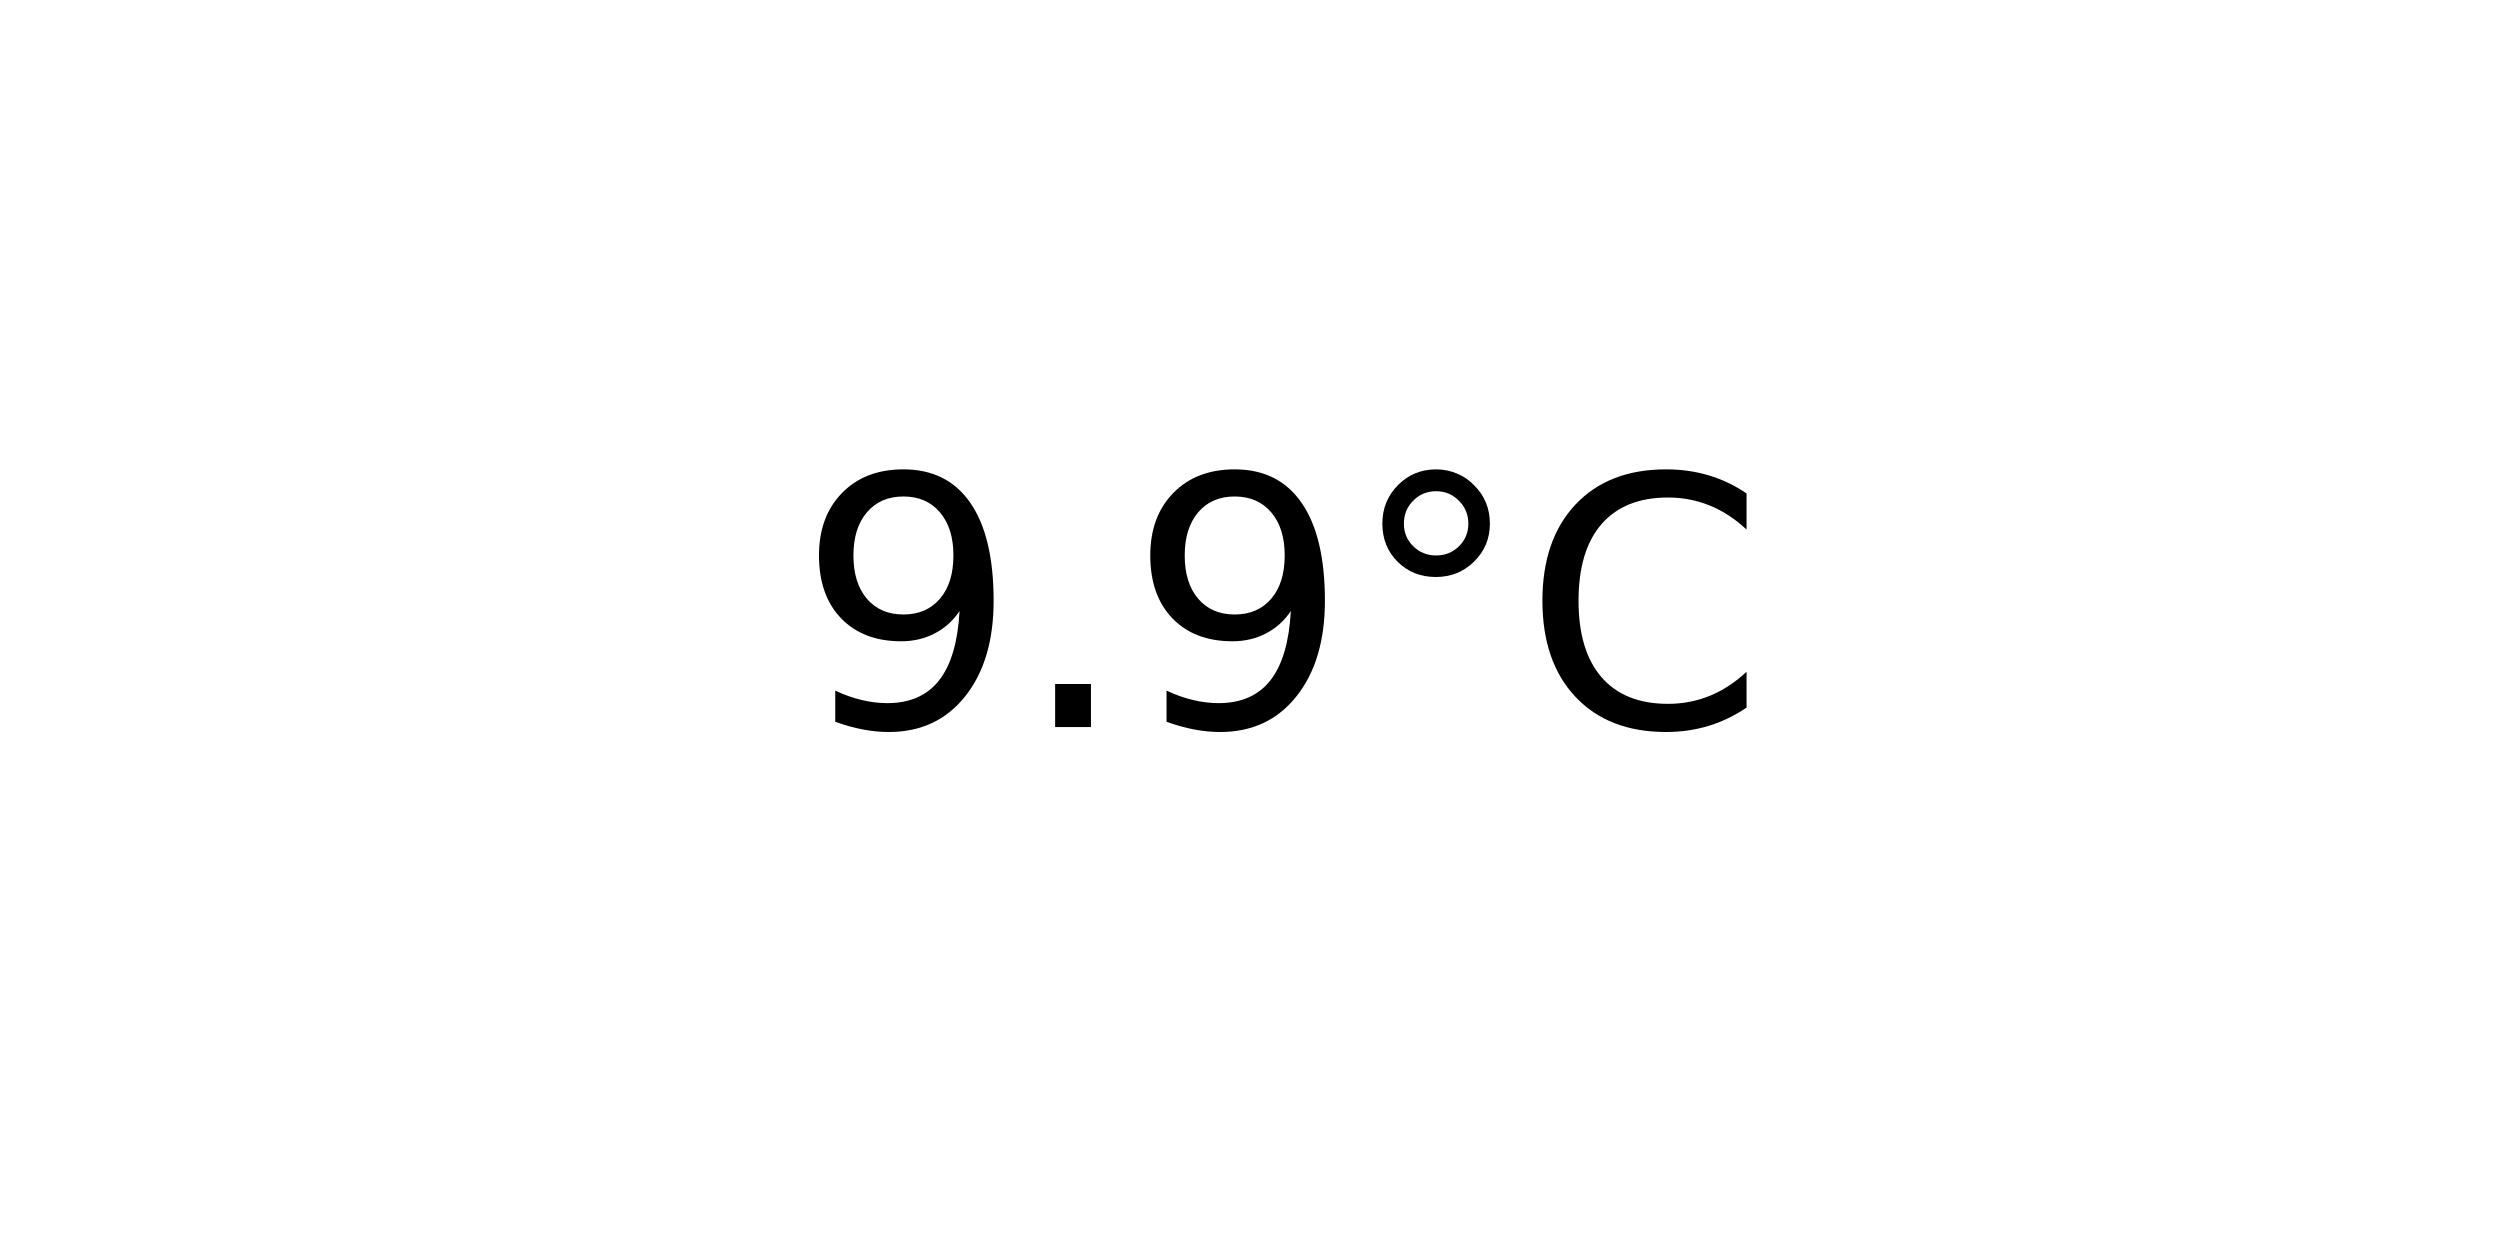
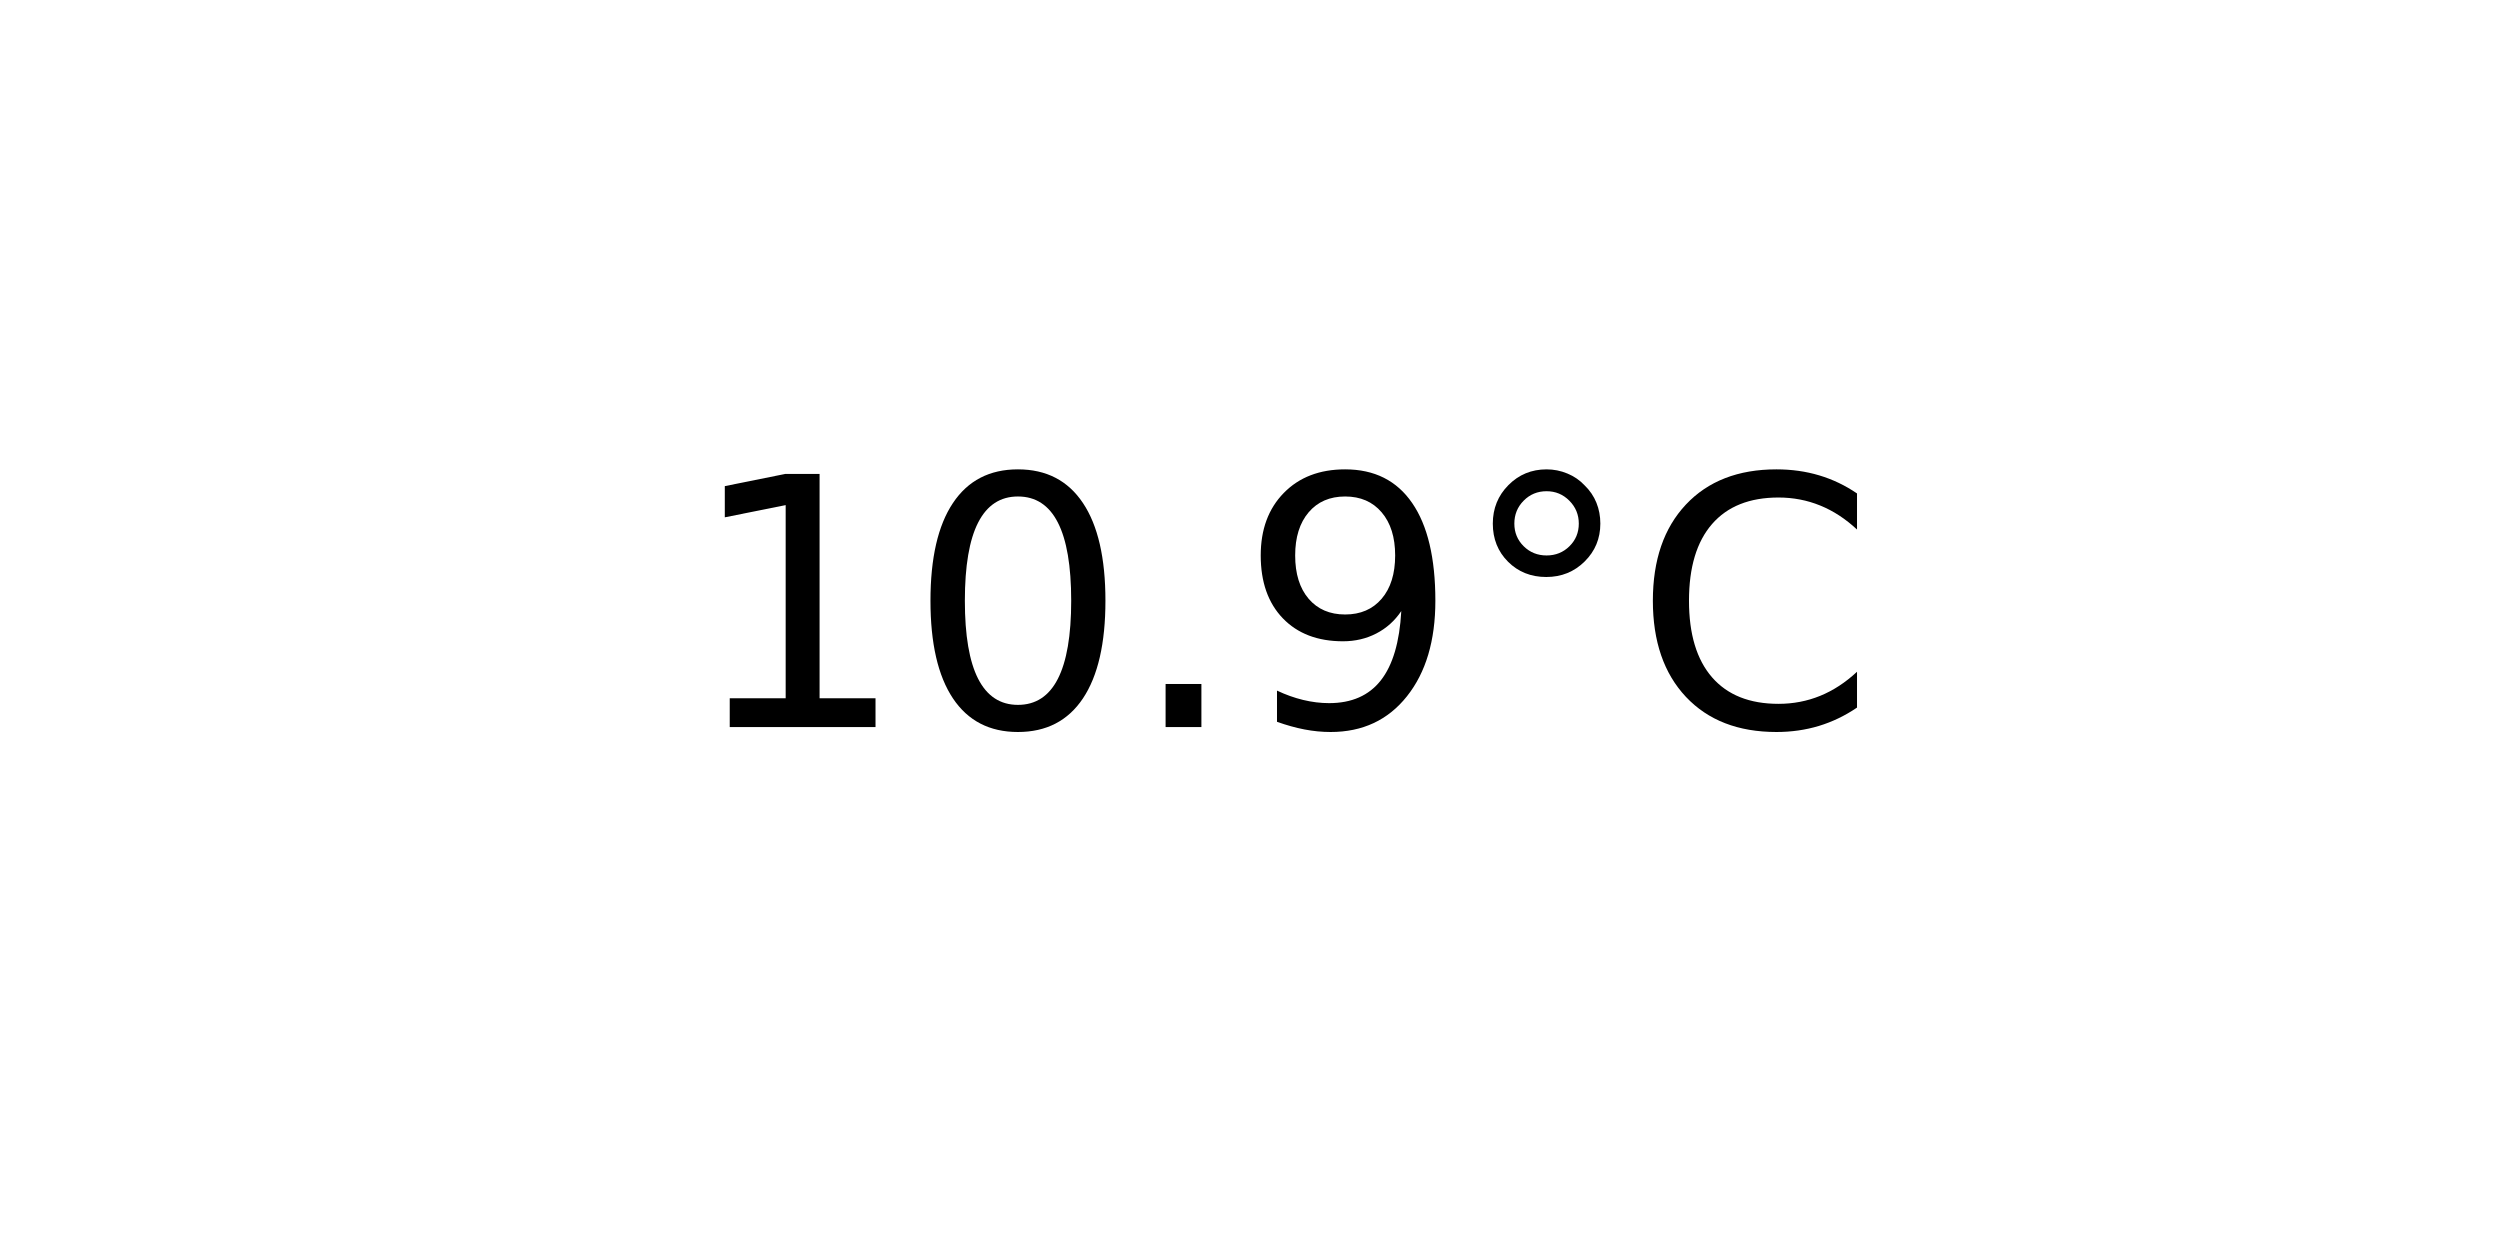
<svg xmlns="http://www.w3.org/2000/svg" xmlns:xlink="http://www.w3.org/1999/xlink" width="72pt" height="36pt" viewBox="0 0 72 36" version="1.1">
  <defs>
    <style type="text/css">*{stroke-linejoin: round; stroke-linecap: butt}</style>
  </defs>
  <g id="figure_1">
    <g id="axes_1">
      <g id="text_1">
-         <g transform="translate(22.95703 20.93937) scale(0.1 -0.1)">
+         <g transform="translate(19.77578 20.93937) scale(0.1 -0.1)">
          <defs>
+             <path id="DejaVuSans-31" d="M 794 531  L 1825 531  L 1825 4091  L 703 3866  L 703 4441  L 1819 4666  L 2450 4666  L 2450 531  L 3481 531  L 3481 0  L 794 0  L 794 531  z " transform="scale(0.015625)" />
+             <path id="DejaVuSans-30" d="M 2034 4250  Q 1547 4250 1301 3770  Q 1056 3291 1056 2328  Q 1056 1369 1301 889  Q 1547 409 2034 409  Q 2525 409 2770 889  Q 3016 1369 3016 2328  Q 3016 3291 2770 3770  Q 2525 4250 2034 4250  z M 2034 4750  Q 2819 4750 3233 4129  Q 3647 3509 3647 2328  Q 3647 1150 3233 529  Q 2819 -91 2034 -91  Q 1250 -91 836 529  Q 422 1150 422 2328  Q 422 3509 836 4129  Q 1250 4750 2034 4750  z " transform="scale(0.015625)" />
+             <path id="DejaVuSans-2e" d="M 684 794  L 1344 794  L 1344 0  L 684 0  L 684 794  z " transform="scale(0.015625)" />
            <path id="DejaVuSans-39" d="M 703 97  L 703 672  Q 941 559 1184 500  Q 1428 441 1663 441  Q 2288 441 2617 861  Q 2947 1281 2994 2138  Q 2813 1869 2534 1725  Q 2256 1581 1919 1581  Q 1219 1581 811 2004  Q 403 2428 403 3163  Q 403 3881 828 4315  Q 1253 4750 1959 4750  Q 2769 4750 3195 4129  Q 3622 3509 3622 2328  Q 3622 1225 3098 567  Q 2575 -91 1691 -91  Q 1453 -91 1209 -44  Q 966 3 703 97  z M 1959 2075  Q 2384 2075 2632 2365  Q 2881 2656 2881 3163  Q 2881 3666 2632 3958  Q 2384 4250 1959 4250  Q 1534 4250 1286 3958  Q 1038 3666 1038 3163  Q 1038 2656 1286 2365  Q 1534 2075 1959 2075  z " transform="scale(0.015625)" />
-             <path id="DejaVuSans-2e" d="M 684 794  L 1344 794  L 1344 0  L 684 0  L 684 794  z " transform="scale(0.015625)" />
            <path id="DejaVuSans-b0" d="M 1600 4347  Q 1350 4347 1178 4173  Q 1006 4000 1006 3750  Q 1006 3503 1178 3333  Q 1350 3163 1600 3163  Q 1850 3163 2022 3333  Q 2194 3503 2194 3750  Q 2194 3997 2020 4172  Q 1847 4347 1600 4347  z M 1600 4750  Q 1800 4750 1984 4673  Q 2169 4597 2303 4453  Q 2447 4313 2519 4134  Q 2591 3956 2591 3750  Q 2591 3338 2302 3052  Q 2013 2766 1594 2766  Q 1172 2766 890 3047  Q 609 3328 609 3750  Q 609 4169 896 4459  Q 1184 4750 1600 4750  z " transform="scale(0.015625)" />
            <path id="DejaVuSans-43" d="M 4122 4306  L 4122 3641  Q 3803 3938 3442 4084  Q 3081 4231 2675 4231  Q 1875 4231 1450 3742  Q 1025 3253 1025 2328  Q 1025 1406 1450 917  Q 1875 428 2675 428  Q 3081 428 3442 575  Q 3803 722 4122 1019  L 4122 359  Q 3791 134 3420 21  Q 3050 -91 2638 -91  Q 1578 -91 968 557  Q 359 1206 359 2328  Q 359 3453 968 4101  Q 1578 4750 2638 4750  Q 3056 4750 3426 4639  Q 3797 4528 4122 4306  z " transform="scale(0.015625)" />
          </defs>
-           <use xlink:href="#DejaVuSans-39" />
-           <use xlink:href="#DejaVuSans-2e" x="63.623" />
-           <use xlink:href="#DejaVuSans-39" x="95.41" />
-           <use xlink:href="#DejaVuSans-b0" x="159.033" />
-           <use xlink:href="#DejaVuSans-43" x="209.033" />
+           <use xlink:href="#DejaVuSans-31" />
+           <use xlink:href="#DejaVuSans-30" x="63.623" />
+           <use xlink:href="#DejaVuSans-2e" x="127.246" />
+           <use xlink:href="#DejaVuSans-39" x="159.033" />
+           <use xlink:href="#DejaVuSans-b0" x="222.656" />
+           <use xlink:href="#DejaVuSans-43" x="272.656" />
        </g>
      </g>
    </g>
  </g>
</svg>
